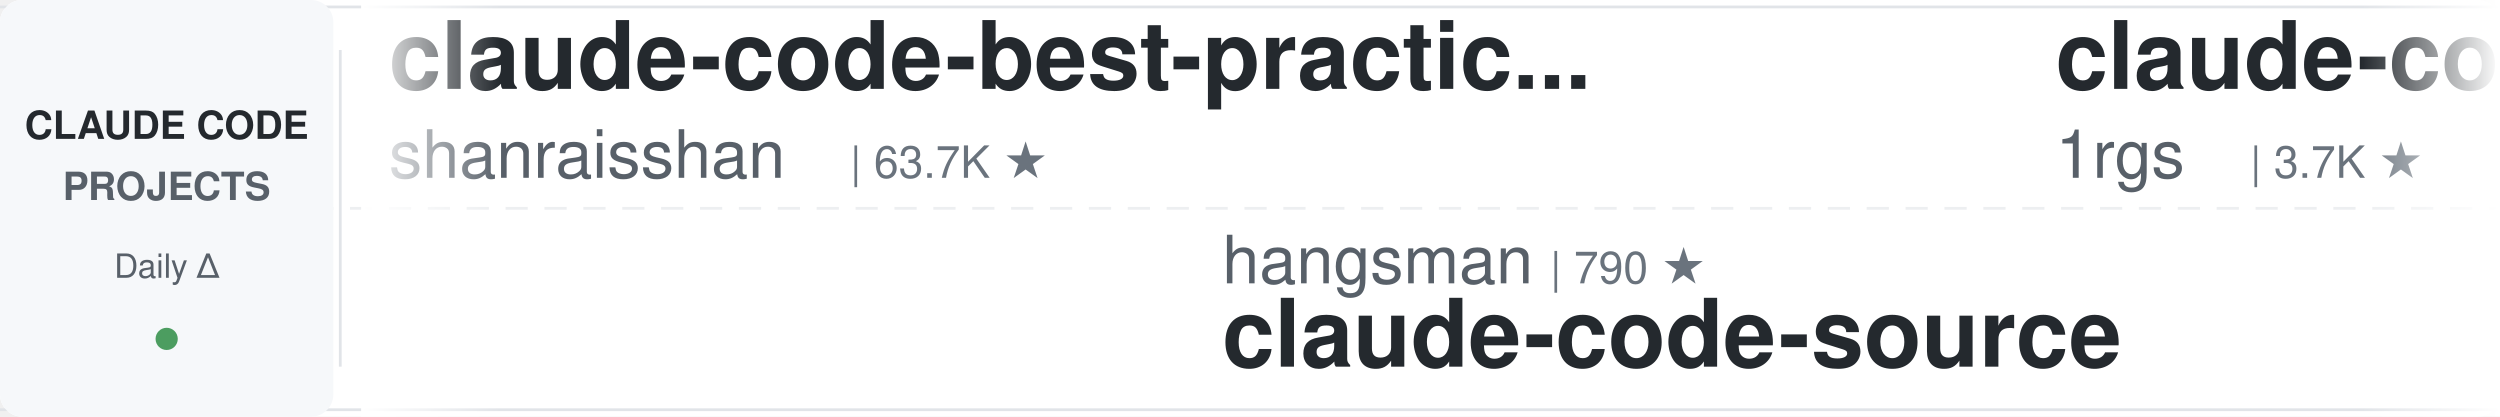
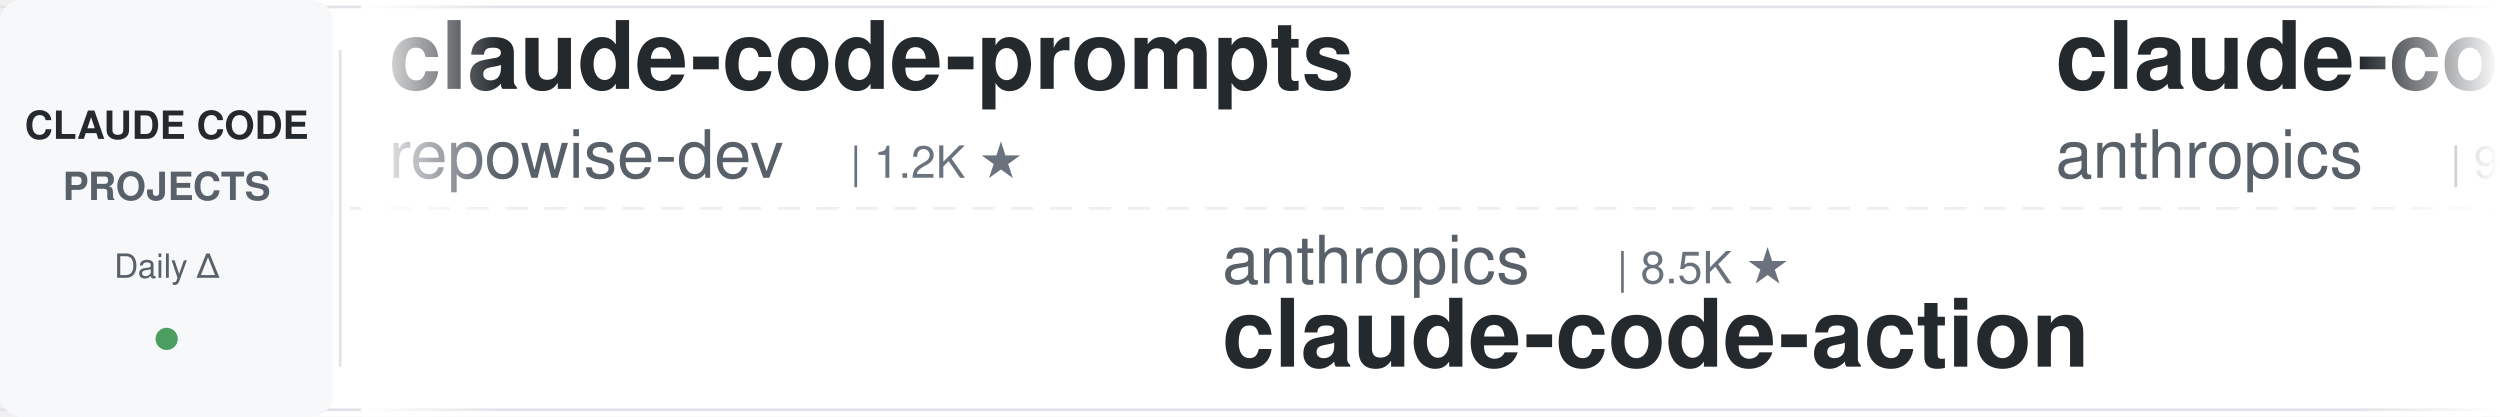
<svg xmlns="http://www.w3.org/2000/svg" width="900" height="150">
  <defs>
    <linearGradient id="leftFade" x1="0%" y1="0%" x2="100%" y2="0%">
      <stop offset="0%" style="stop-color:#ffffff;stop-opacity:1" />
      <stop offset="100%" style="stop-color:#ffffff;stop-opacity:0" />
    </linearGradient>
    <linearGradient id="rightFade" x1="0%" y1="0%" x2="100%" y2="0%">
      <stop offset="0%" style="stop-color:#ffffff;stop-opacity:0" />
      <stop offset="100%" style="stop-color:#ffffff;stop-opacity:1" />
    </linearGradient>
  </defs>
  <rect width="900" height="150" fill="#ffffff" rx="8" />
  <rect x="0" y="2" width="900" height="1" fill="#e1e4e8" />
  <rect x="0" y="147" width="900" height="1" fill="#e1e4e8" />
  <line x1="0" y1="75" x2="900" y2="75" stroke="#e1e4e8" stroke-width="1" stroke-dasharray="8 6" opacity="0.6" />
  <rect x="0" y="0" width="120" height="150" fill="#f6f8fa" rx="8" />
  <text x="60" y="50" font-family="-apple-system, BlinkMacSystemFont, 'Segoe UI', Helvetica, Arial, sans-serif" font-size="14" font-weight="600" fill="#24292e" text-anchor="middle">CLAUDE CODE</text>
  <text x="60" y="72" font-family="-apple-system, BlinkMacSystemFont, 'Segoe UI', Helvetica, Arial, sans-serif" font-size="14" font-weight="600" fill="#586069" text-anchor="middle">PROJECTS</text>
  <text x="60" y="100" font-family="-apple-system, BlinkMacSystemFont, 'Segoe UI', Helvetica, Arial, sans-serif" font-size="12" font-weight="500" fill="#586069" text-anchor="middle">Daily Δ</text>
  <circle cx="60" cy="122" r="4" fill="#22863a" opacity="0.8" />
  <rect x="122" y="18" width="1" height="114" fill="#e1e4e8" />
  <clipPath id="tickerClip">
    <rect x="130" y="0" width="770" height="150" />
  </clipPath>
  <g clip-path="url(#tickerClip)">
    <g id="tickerItems">
      <animateTransform attributeName="transform" attributeType="XML" type="translate" from="0 0" to="-3000 0" dur="54s" repeatCount="indefinite" />
      <g transform="translate(0, 0)">
-         <text x="140" y="32" font-family="-apple-system, BlinkMacSystemFont, 'Segoe UI', Helvetica, Arial, sans-serif" font-size="34" font-weight="600" fill="#24292e">claude-code-best-practic...</text>
-         <text x="140" y="64" font-family="-apple-system, BlinkMacSystemFont, 'Segoe UI', Helvetica, Arial, sans-serif" font-size="24" font-weight="400" fill="#586069">shanraisshan</text>
-         <text x="306" y="64" font-family="-apple-system, BlinkMacSystemFont, 'Segoe UI', Helvetica, Arial, sans-serif" font-size="16" font-weight="500" fill="#6a737d">| 63.7K ★</text>
+         <text x="140" y="32" font-family="-apple-system, BlinkMacSystemFont, 'Segoe UI', Helvetica, Arial, sans-serif" font-size="34" font-weight="600" fill="#24292e">claude-code-prompts</text>
+         <text x="140" y="64" font-family="-apple-system, BlinkMacSystemFont, 'Segoe UI', Helvetica, Arial, sans-serif" font-size="24" font-weight="400" fill="#586069">repowise-dev</text>
+         <text x="306" y="64" font-family="-apple-system, BlinkMacSystemFont, 'Segoe UI', Helvetica, Arial, sans-serif" font-size="16" font-weight="500" fill="#6a737d">| 1.2K ★</text>
      </g>
      <g transform="translate(300, 0)">
-         <text x="140" y="102" font-family="-apple-system, BlinkMacSystemFont, 'Segoe UI', Helvetica, Arial, sans-serif" font-size="24" font-weight="400" fill="#586069">hangsman</text>
-         <text x="258" y="102" font-family="-apple-system, BlinkMacSystemFont, 'Segoe UI', Helvetica, Arial, sans-serif" font-size="16" font-weight="500" fill="#6a737d">| 790 ★</text>
-         <text x="140" y="132" font-family="-apple-system, BlinkMacSystemFont, 'Segoe UI', Helvetica, Arial, sans-serif" font-size="34" font-weight="600" fill="#24292e">claude-code-source</text>
+         <text x="140" y="102" font-family="-apple-system, BlinkMacSystemFont, 'Segoe UI', Helvetica, Arial, sans-serif" font-size="24" font-weight="400" fill="#586069">anthropics</text>
+         <text x="282" y="102" font-family="-apple-system, BlinkMacSystemFont, 'Segoe UI', Helvetica, Arial, sans-serif" font-size="16" font-weight="500" fill="#6a737d">| 8.5K ★</text>
+         <text x="140" y="132" font-family="-apple-system, BlinkMacSystemFont, 'Segoe UI', Helvetica, Arial, sans-serif" font-size="34" font-weight="600" fill="#24292e">claude-code-action</text>
      </g>
      <g transform="translate(600, 0)">
-         <text x="140" y="32" font-family="-apple-system, BlinkMacSystemFont, 'Segoe UI', Helvetica, Arial, sans-serif" font-size="34" font-weight="600" fill="#24292e">claude-code-proxy</text>
-         <text x="140" y="64" font-family="-apple-system, BlinkMacSystemFont, 'Segoe UI', Helvetica, Arial, sans-serif" font-size="24" font-weight="400" fill="#586069">1rgs</text>
-         <text x="210" y="64" font-family="-apple-system, BlinkMacSystemFont, 'Segoe UI', Helvetica, Arial, sans-serif" font-size="16" font-weight="500" fill="#6a737d">| 3.7K ★</text>
+         <text x="140" y="32" font-family="-apple-system, BlinkMacSystemFont, 'Segoe UI', Helvetica, Arial, sans-serif" font-size="34" font-weight="600" fill="#24292e">claude-code-base-action</text>
+         <text x="140" y="64" font-family="-apple-system, BlinkMacSystemFont, 'Segoe UI', Helvetica, Arial, sans-serif" font-size="24" font-weight="400" fill="#586069">anthropics</text>
+         <text x="282" y="64" font-family="-apple-system, BlinkMacSystemFont, 'Segoe UI', Helvetica, Arial, sans-serif" font-size="16" font-weight="500" fill="#6a737d">| 930 ★</text>
      </g>
      <g transform="translate(900, 0)">
-         <text x="140" y="102" font-family="-apple-system, BlinkMacSystemFont, 'Segoe UI', Helvetica, Arial, sans-serif" font-size="24" font-weight="400" fill="#586069">frankbria</text>
-         <text x="270" y="102" font-family="-apple-system, BlinkMacSystemFont, 'Segoe UI', Helvetica, Arial, sans-serif" font-size="16" font-weight="500" fill="#6a737d">| 9.6K ★</text>
-         <text x="140" y="132" font-family="-apple-system, BlinkMacSystemFont, 'Segoe UI', Helvetica, Arial, sans-serif" font-size="34" font-weight="600" fill="#24292e">ralph-claude-code</text>
+         <text x="140" y="102" font-family="-apple-system, BlinkMacSystemFont, 'Segoe UI', Helvetica, Arial, sans-serif" font-size="24" font-weight="400" fill="#586069">oboard</text>
+         <text x="234" y="102" font-family="-apple-system, BlinkMacSystemFont, 'Segoe UI', Helvetica, Arial, sans-serif" font-size="16" font-weight="500" fill="#6a737d">| 3.3K ★</text>
+         <text x="140" y="132" font-family="-apple-system, BlinkMacSystemFont, 'Segoe UI', Helvetica, Arial, sans-serif" font-size="34" font-weight="600" fill="#24292e">claude-code-rev</text>
      </g>
      <g transform="translate(1200, 0)">
-         <text x="140" y="32" font-family="-apple-system, BlinkMacSystemFont, 'Segoe UI', Helvetica, Arial, sans-serif" font-size="34" font-weight="600" fill="#24292e">claude-code-book</text>
-         <text x="140" y="64" font-family="-apple-system, BlinkMacSystemFont, 'Segoe UI', Helvetica, Arial, sans-serif" font-size="24" font-weight="400" fill="#586069">lintsinghua</text>
-         <text x="294" y="64" font-family="-apple-system, BlinkMacSystemFont, 'Segoe UI', Helvetica, Arial, sans-serif" font-size="16" font-weight="500" fill="#6a737d">| 4.0K ★</text>
+         <text x="140" y="32" font-family="-apple-system, BlinkMacSystemFont, 'Segoe UI', Helvetica, Arial, sans-serif" font-size="34" font-weight="600" fill="#24292e">skills</text>
+         <text x="140" y="64" font-family="-apple-system, BlinkMacSystemFont, 'Segoe UI', Helvetica, Arial, sans-serif" font-size="24" font-weight="400" fill="#586069">anthropics</text>
+         <text x="282" y="64" font-family="-apple-system, BlinkMacSystemFont, 'Segoe UI', Helvetica, Arial, sans-serif" font-size="16" font-weight="500" fill="#6a737d">| 165.1K ★</text>
      </g>
      <g transform="translate(1500, 0)">
+         <text x="140" y="102" font-family="-apple-system, BlinkMacSystemFont, 'Segoe UI', Helvetica, Arial, sans-serif" font-size="24" font-weight="400" fill="#586069">centminmod</text>
+         <text x="282" y="102" font-family="-apple-system, BlinkMacSystemFont, 'Segoe UI', Helvetica, Arial, sans-serif" font-size="16" font-weight="500" fill="#6a737d">| 2.5K ★</text>
+         <text x="140" y="132" font-family="-apple-system, BlinkMacSystemFont, 'Segoe UI', Helvetica, Arial, sans-serif" font-size="34" font-weight="600" fill="#24292e">my-claude-code-setup</text>
+       </g>
+       <g transform="translate(1800, 0)">
+         <text x="140" y="32" font-family="-apple-system, BlinkMacSystemFont, 'Segoe UI', Helvetica, Arial, sans-serif" font-size="34" font-weight="600" fill="#24292e">claude-code-tudou</text>
+         <text x="140" y="64" font-family="-apple-system, BlinkMacSystemFont, 'Segoe UI', Helvetica, Arial, sans-serif" font-size="24" font-weight="400" fill="#586069">AICoderTudou</text>
+         <text x="306" y="64" font-family="-apple-system, BlinkMacSystemFont, 'Segoe UI', Helvetica, Arial, sans-serif" font-size="16" font-weight="500" fill="#6a737d">| 497 ★</text>
+       </g>
+       <g transform="translate(2100, 0)">
+         <text x="140" y="102" font-family="-apple-system, BlinkMacSystemFont, 'Segoe UI', Helvetica, Arial, sans-serif" font-size="24" font-weight="400" fill="#586069">Windy3f3f3f3f</text>
+         <text x="318" y="102" font-family="-apple-system, BlinkMacSystemFont, 'Segoe UI', Helvetica, Arial, sans-serif" font-size="16" font-weight="500" fill="#6a737d">| 2.5K ★</text>
+         <text x="140" y="132" font-family="-apple-system, BlinkMacSystemFont, 'Segoe UI', Helvetica, Arial, sans-serif" font-size="34" font-weight="600" fill="#24292e">claude-code-from-scratch</text>
+       </g>
+       <g transform="translate(2400, 0)">
+         <text x="140" y="32" font-family="-apple-system, BlinkMacSystemFont, 'Segoe UI', Helvetica, Arial, sans-serif" font-size="34" font-weight="600" fill="#24292e">claude-code-harness</text>
+         <text x="140" y="64" font-family="-apple-system, BlinkMacSystemFont, 'Segoe UI', Helvetica, Arial, sans-serif" font-size="24" font-weight="400" fill="#586069">Chachamaru127</text>
+         <text x="318" y="64" font-family="-apple-system, BlinkMacSystemFont, 'Segoe UI', Helvetica, Arial, sans-serif" font-size="16" font-weight="500" fill="#6a737d">| 3.0K ★</text>
+       </g>
+       <g transform="translate(2700, 0)">
        <text x="140" y="102" font-family="-apple-system, BlinkMacSystemFont, 'Segoe UI', Helvetica, Arial, sans-serif" font-size="24" font-weight="400" fill="#586069">kodu-ai</text>
        <text x="246" y="102" font-family="-apple-system, BlinkMacSystemFont, 'Segoe UI', Helvetica, Arial, sans-serif" font-size="16" font-weight="500" fill="#6a737d">| 5.3K ★</text>
        <text x="140" y="132" font-family="-apple-system, BlinkMacSystemFont, 'Segoe UI', Helvetica, Arial, sans-serif" font-size="34" font-weight="600" fill="#24292e">claude-coder</text>
      </g>
-       <g transform="translate(1800, 0)">
-         <text x="140" y="32" font-family="-apple-system, BlinkMacSystemFont, 'Segoe UI', Helvetica, Arial, sans-serif" font-size="34" font-weight="600" fill="#24292e">claude-code-skills</text>
-         <text x="140" y="64" font-family="-apple-system, BlinkMacSystemFont, 'Segoe UI', Helvetica, Arial, sans-serif" font-size="24" font-weight="400" fill="#586069">daymade</text>
-         <text x="246" y="64" font-family="-apple-system, BlinkMacSystemFont, 'Segoe UI', Helvetica, Arial, sans-serif" font-size="16" font-weight="500" fill="#6a737d">| 1.3K ★</text>
-       </g>
-       <g transform="translate(2100, 0)">
-         <text x="140" y="102" font-family="-apple-system, BlinkMacSystemFont, 'Segoe UI', Helvetica, Arial, sans-serif" font-size="24" font-weight="400" fill="#586069">luongnv89</text>
-         <text x="270" y="102" font-family="-apple-system, BlinkMacSystemFont, 'Segoe UI', Helvetica, Arial, sans-serif" font-size="16" font-weight="500" fill="#6a737d">| 40.7K ★</text>
-         <text x="140" y="132" font-family="-apple-system, BlinkMacSystemFont, 'Segoe UI', Helvetica, Arial, sans-serif" font-size="34" font-weight="600" fill="#24292e">claude-howto</text>
-       </g>
-       <g transform="translate(2400, 0)">
-         <text x="140" y="32" font-family="-apple-system, BlinkMacSystemFont, 'Segoe UI', Helvetica, Arial, sans-serif" font-size="34" font-weight="600" fill="#24292e">claude-code-rust</text>
-         <text x="140" y="64" font-family="-apple-system, BlinkMacSystemFont, 'Segoe UI', Helvetica, Arial, sans-serif" font-size="24" font-weight="400" fill="#586069">lorryjovens-hub</text>
-         <text x="342" y="64" font-family="-apple-system, BlinkMacSystemFont, 'Segoe UI', Helvetica, Arial, sans-serif" font-size="16" font-weight="500" fill="#6a737d">| 1.7K ★</text>
-       </g>
-       <g transform="translate(2700, 0)">
-         <text x="140" y="102" font-family="-apple-system, BlinkMacSystemFont, 'Segoe UI', Helvetica, Arial, sans-serif" font-size="24" font-weight="400" fill="#586069">alejandrobalderas</text>
-         <text x="366" y="102" font-family="-apple-system, BlinkMacSystemFont, 'Segoe UI', Helvetica, Arial, sans-serif" font-size="16" font-weight="500" fill="#6a737d">| 2.7K ★</text>
-         <text x="140" y="132" font-family="-apple-system, BlinkMacSystemFont, 'Segoe UI', Helvetica, Arial, sans-serif" font-size="34" font-weight="600" fill="#24292e">claude-code-from-source</text>
-       </g>
      <g transform="translate(3000, 0)">
-         <text x="140" y="32" font-family="-apple-system, BlinkMacSystemFont, 'Segoe UI', Helvetica, Arial, sans-serif" font-size="34" font-weight="600" fill="#24292e">claude-code-best-practic...</text>
-         <text x="140" y="64" font-family="-apple-system, BlinkMacSystemFont, 'Segoe UI', Helvetica, Arial, sans-serif" font-size="24" font-weight="400" fill="#586069">shanraisshan</text>
-         <text x="306" y="64" font-family="-apple-system, BlinkMacSystemFont, 'Segoe UI', Helvetica, Arial, sans-serif" font-size="16" font-weight="500" fill="#6a737d">| 63.7K ★</text>
+         <text x="140" y="32" font-family="-apple-system, BlinkMacSystemFont, 'Segoe UI', Helvetica, Arial, sans-serif" font-size="34" font-weight="600" fill="#24292e">claude-code-prompts</text>
+         <text x="140" y="64" font-family="-apple-system, BlinkMacSystemFont, 'Segoe UI', Helvetica, Arial, sans-serif" font-size="24" font-weight="400" fill="#586069">repowise-dev</text>
+         <text x="306" y="64" font-family="-apple-system, BlinkMacSystemFont, 'Segoe UI', Helvetica, Arial, sans-serif" font-size="16" font-weight="500" fill="#6a737d">| 1.2K ★</text>
      </g>
      <g transform="translate(3300, 0)">
-         <text x="140" y="102" font-family="-apple-system, BlinkMacSystemFont, 'Segoe UI', Helvetica, Arial, sans-serif" font-size="24" font-weight="400" fill="#586069">hangsman</text>
-         <text x="258" y="102" font-family="-apple-system, BlinkMacSystemFont, 'Segoe UI', Helvetica, Arial, sans-serif" font-size="16" font-weight="500" fill="#6a737d">| 790 ★</text>
-         <text x="140" y="132" font-family="-apple-system, BlinkMacSystemFont, 'Segoe UI', Helvetica, Arial, sans-serif" font-size="34" font-weight="600" fill="#24292e">claude-code-source</text>
+         <text x="140" y="102" font-family="-apple-system, BlinkMacSystemFont, 'Segoe UI', Helvetica, Arial, sans-serif" font-size="24" font-weight="400" fill="#586069">anthropics</text>
+         <text x="282" y="102" font-family="-apple-system, BlinkMacSystemFont, 'Segoe UI', Helvetica, Arial, sans-serif" font-size="16" font-weight="500" fill="#6a737d">| 8.5K ★</text>
+         <text x="140" y="132" font-family="-apple-system, BlinkMacSystemFont, 'Segoe UI', Helvetica, Arial, sans-serif" font-size="34" font-weight="600" fill="#24292e">claude-code-action</text>
      </g>
      <g transform="translate(3600, 0)">
-         <text x="140" y="32" font-family="-apple-system, BlinkMacSystemFont, 'Segoe UI', Helvetica, Arial, sans-serif" font-size="34" font-weight="600" fill="#24292e">claude-code-proxy</text>
-         <text x="140" y="64" font-family="-apple-system, BlinkMacSystemFont, 'Segoe UI', Helvetica, Arial, sans-serif" font-size="24" font-weight="400" fill="#586069">1rgs</text>
-         <text x="210" y="64" font-family="-apple-system, BlinkMacSystemFont, 'Segoe UI', Helvetica, Arial, sans-serif" font-size="16" font-weight="500" fill="#6a737d">| 3.7K ★</text>
+         <text x="140" y="32" font-family="-apple-system, BlinkMacSystemFont, 'Segoe UI', Helvetica, Arial, sans-serif" font-size="34" font-weight="600" fill="#24292e">claude-code-base-action</text>
+         <text x="140" y="64" font-family="-apple-system, BlinkMacSystemFont, 'Segoe UI', Helvetica, Arial, sans-serif" font-size="24" font-weight="400" fill="#586069">anthropics</text>
+         <text x="282" y="64" font-family="-apple-system, BlinkMacSystemFont, 'Segoe UI', Helvetica, Arial, sans-serif" font-size="16" font-weight="500" fill="#6a737d">| 930 ★</text>
      </g>
      <g transform="translate(3900, 0)">
-         <text x="140" y="102" font-family="-apple-system, BlinkMacSystemFont, 'Segoe UI', Helvetica, Arial, sans-serif" font-size="24" font-weight="400" fill="#586069">frankbria</text>
-         <text x="270" y="102" font-family="-apple-system, BlinkMacSystemFont, 'Segoe UI', Helvetica, Arial, sans-serif" font-size="16" font-weight="500" fill="#6a737d">| 9.6K ★</text>
-         <text x="140" y="132" font-family="-apple-system, BlinkMacSystemFont, 'Segoe UI', Helvetica, Arial, sans-serif" font-size="34" font-weight="600" fill="#24292e">ralph-claude-code</text>
+         <text x="140" y="102" font-family="-apple-system, BlinkMacSystemFont, 'Segoe UI', Helvetica, Arial, sans-serif" font-size="24" font-weight="400" fill="#586069">oboard</text>
+         <text x="234" y="102" font-family="-apple-system, BlinkMacSystemFont, 'Segoe UI', Helvetica, Arial, sans-serif" font-size="16" font-weight="500" fill="#6a737d">| 3.3K ★</text>
+         <text x="140" y="132" font-family="-apple-system, BlinkMacSystemFont, 'Segoe UI', Helvetica, Arial, sans-serif" font-size="34" font-weight="600" fill="#24292e">claude-code-rev</text>
      </g>
    </g>
  </g>
  <rect x="130" y="0" width="50" height="150" fill="url(#leftFade)" />
  <rect x="850" y="0" width="50" height="150" fill="url(#rightFade)" />
</svg>
